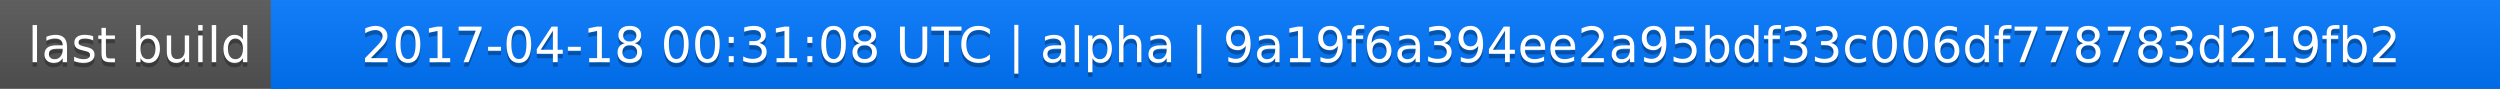
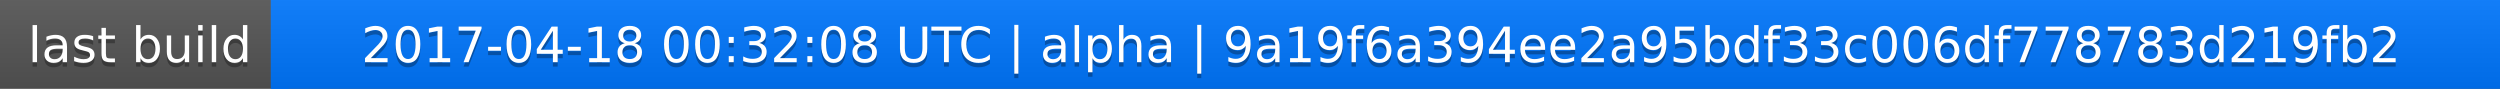
<svg xmlns="http://www.w3.org/2000/svg" width="563" height="20">
  <linearGradient id="a" x2="0" y2="100%">
    <stop offset="0" stop-color="#bbb" stop-opacity=".1" />
    <stop offset="1" stop-opacity=".1" />
  </linearGradient>
  <rect rx="0" width="563" height="20" fill="#555" />
  <rect rx="0" x="61" width="502" height="20" fill="#07f" />
  <path fill="#07f" d="M61 0h4v20h-4z" />
  <rect rx="0" width="563" height="20" fill="url(#a)" />
  <g fill="#fff" text-anchor="middle" font-family="DejaVu Sans,Verdana,Geneva,sans-serif" font-size="11">
    <text x="31.5" y="15" fill="#010101" fill-opacity=".3">last build</text>
    <text x="31.5" y="14">last build</text>
-     <text x="311" y="15" fill="#010101" fill-opacity=".3">2017-04-18 00:31:08 UTC | alpha | 9a19f6a394ee2a95bdf33c006df778783d219fb2</text>
-     <text x="311" y="14">2017-04-18 00:31:08 UTC | alpha | 9a19f6a394ee2a95bdf33c006df778783d219fb2</text>
+     <text x="311" y="15" fill="#010101" fill-opacity=".3">2017-04-18 00:32:08 UTC | alpha | 9a19f6a394ee2a95bdf33c006df778783d219fb2</text>
+     <text x="311" y="14">2017-04-18 00:32:08 UTC | alpha | 9a19f6a394ee2a95bdf33c006df778783d219fb2</text>
  </g>
</svg>
